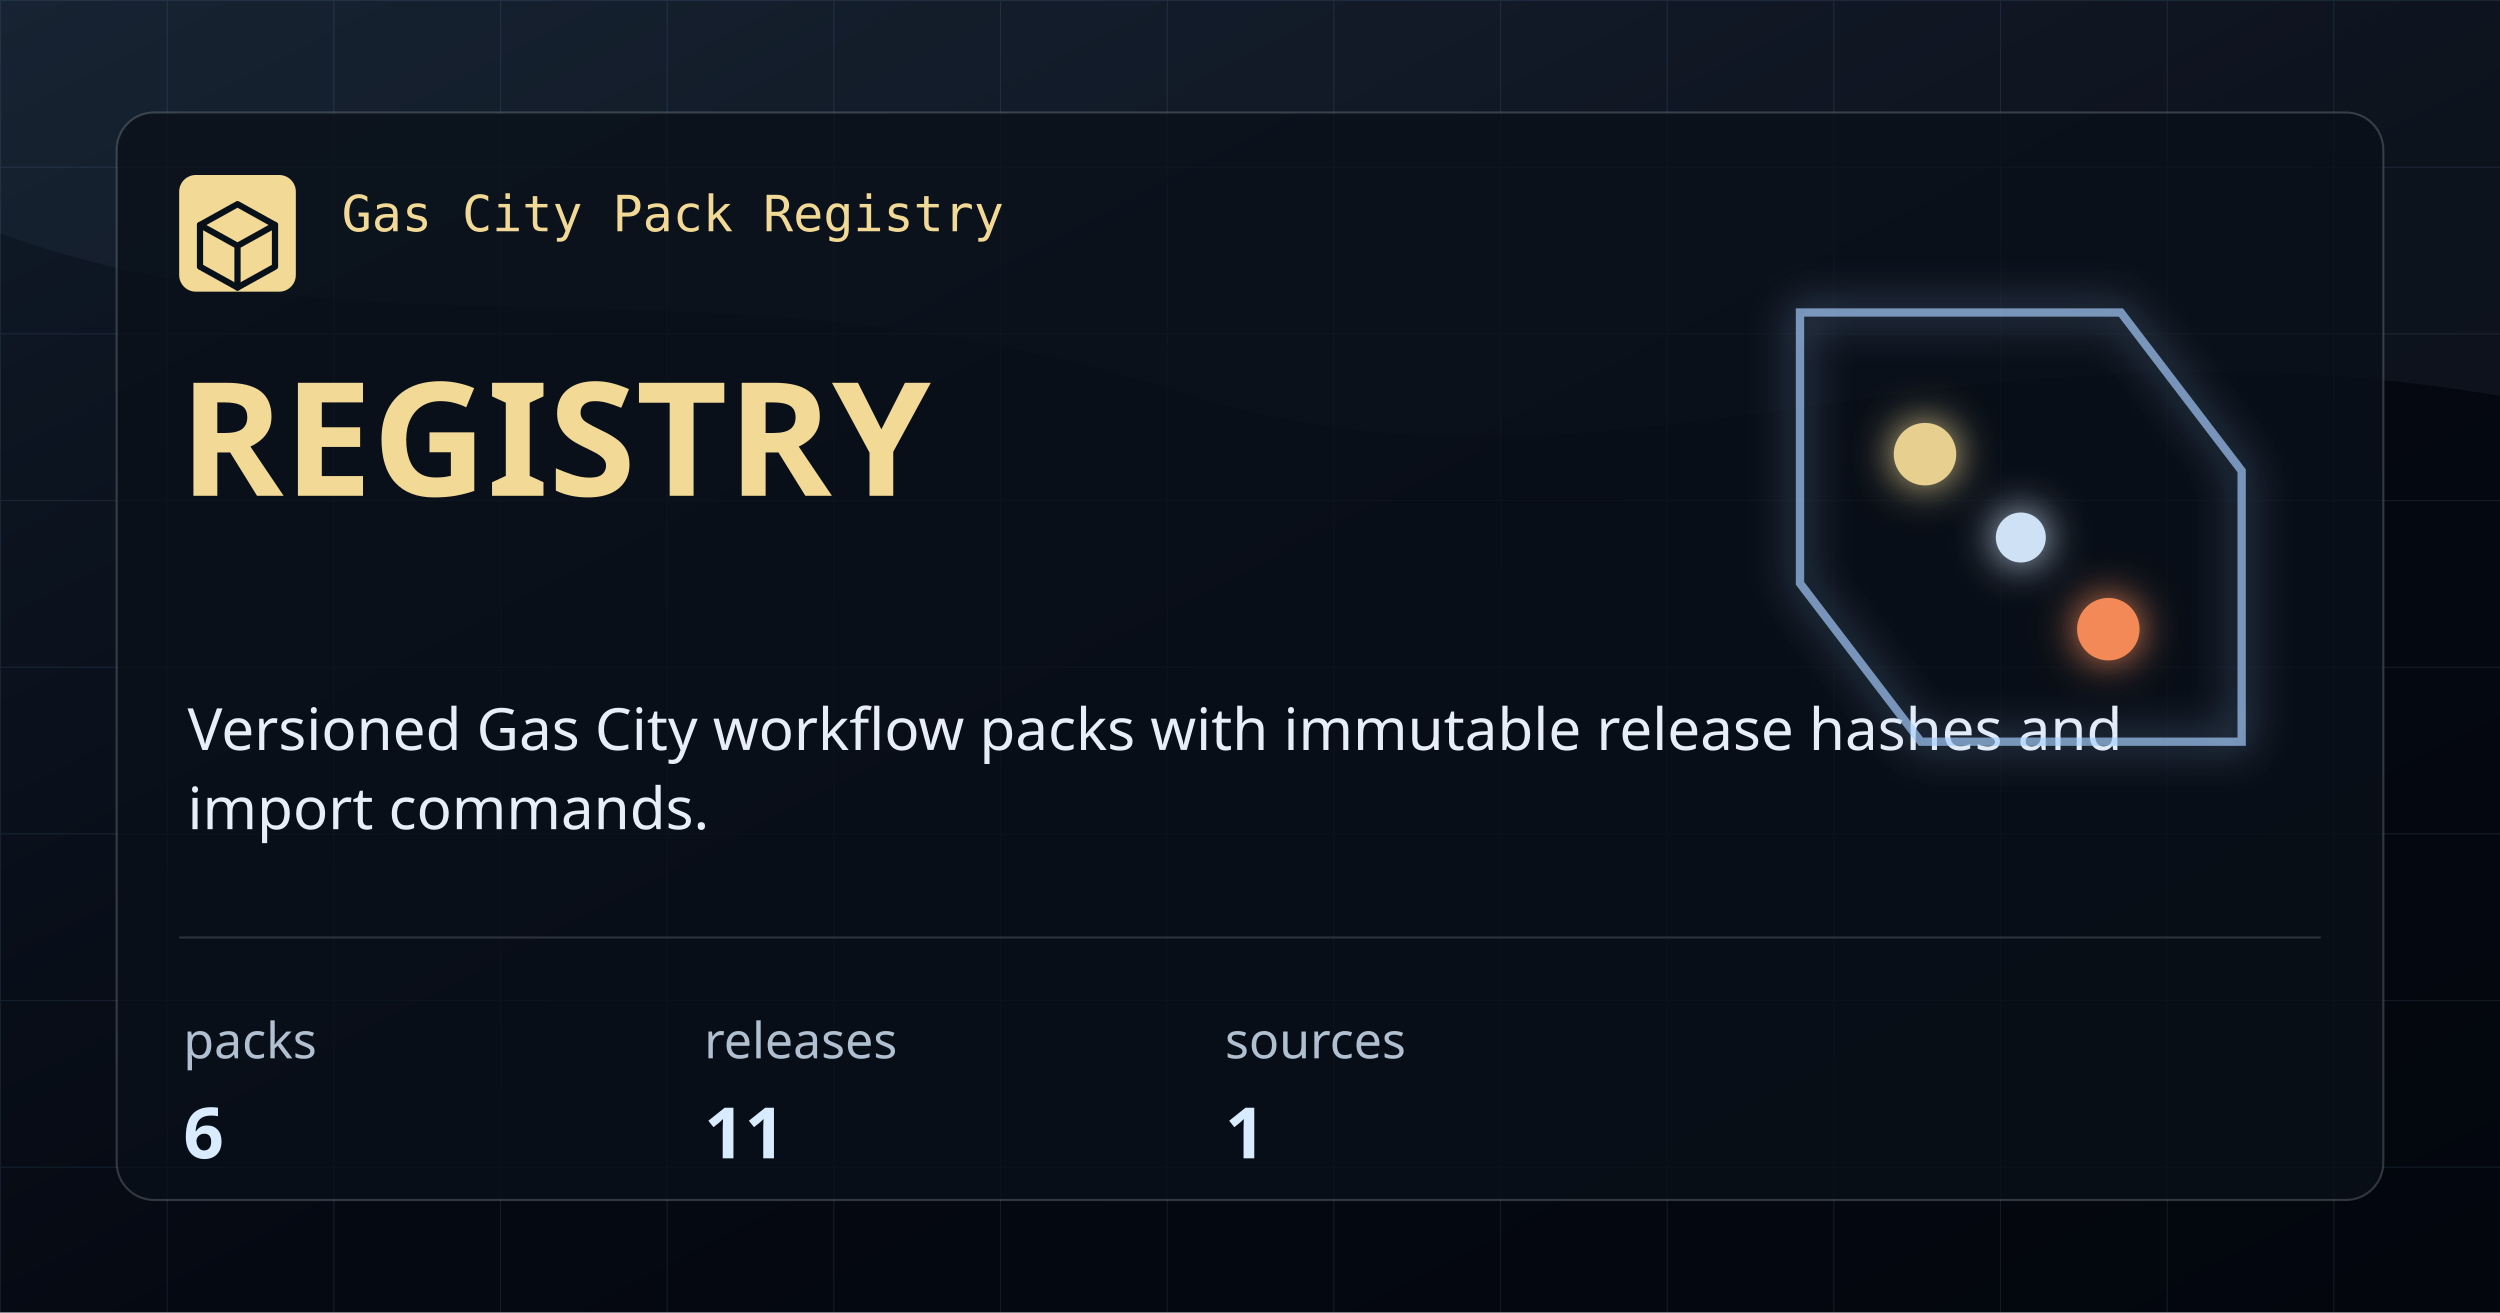
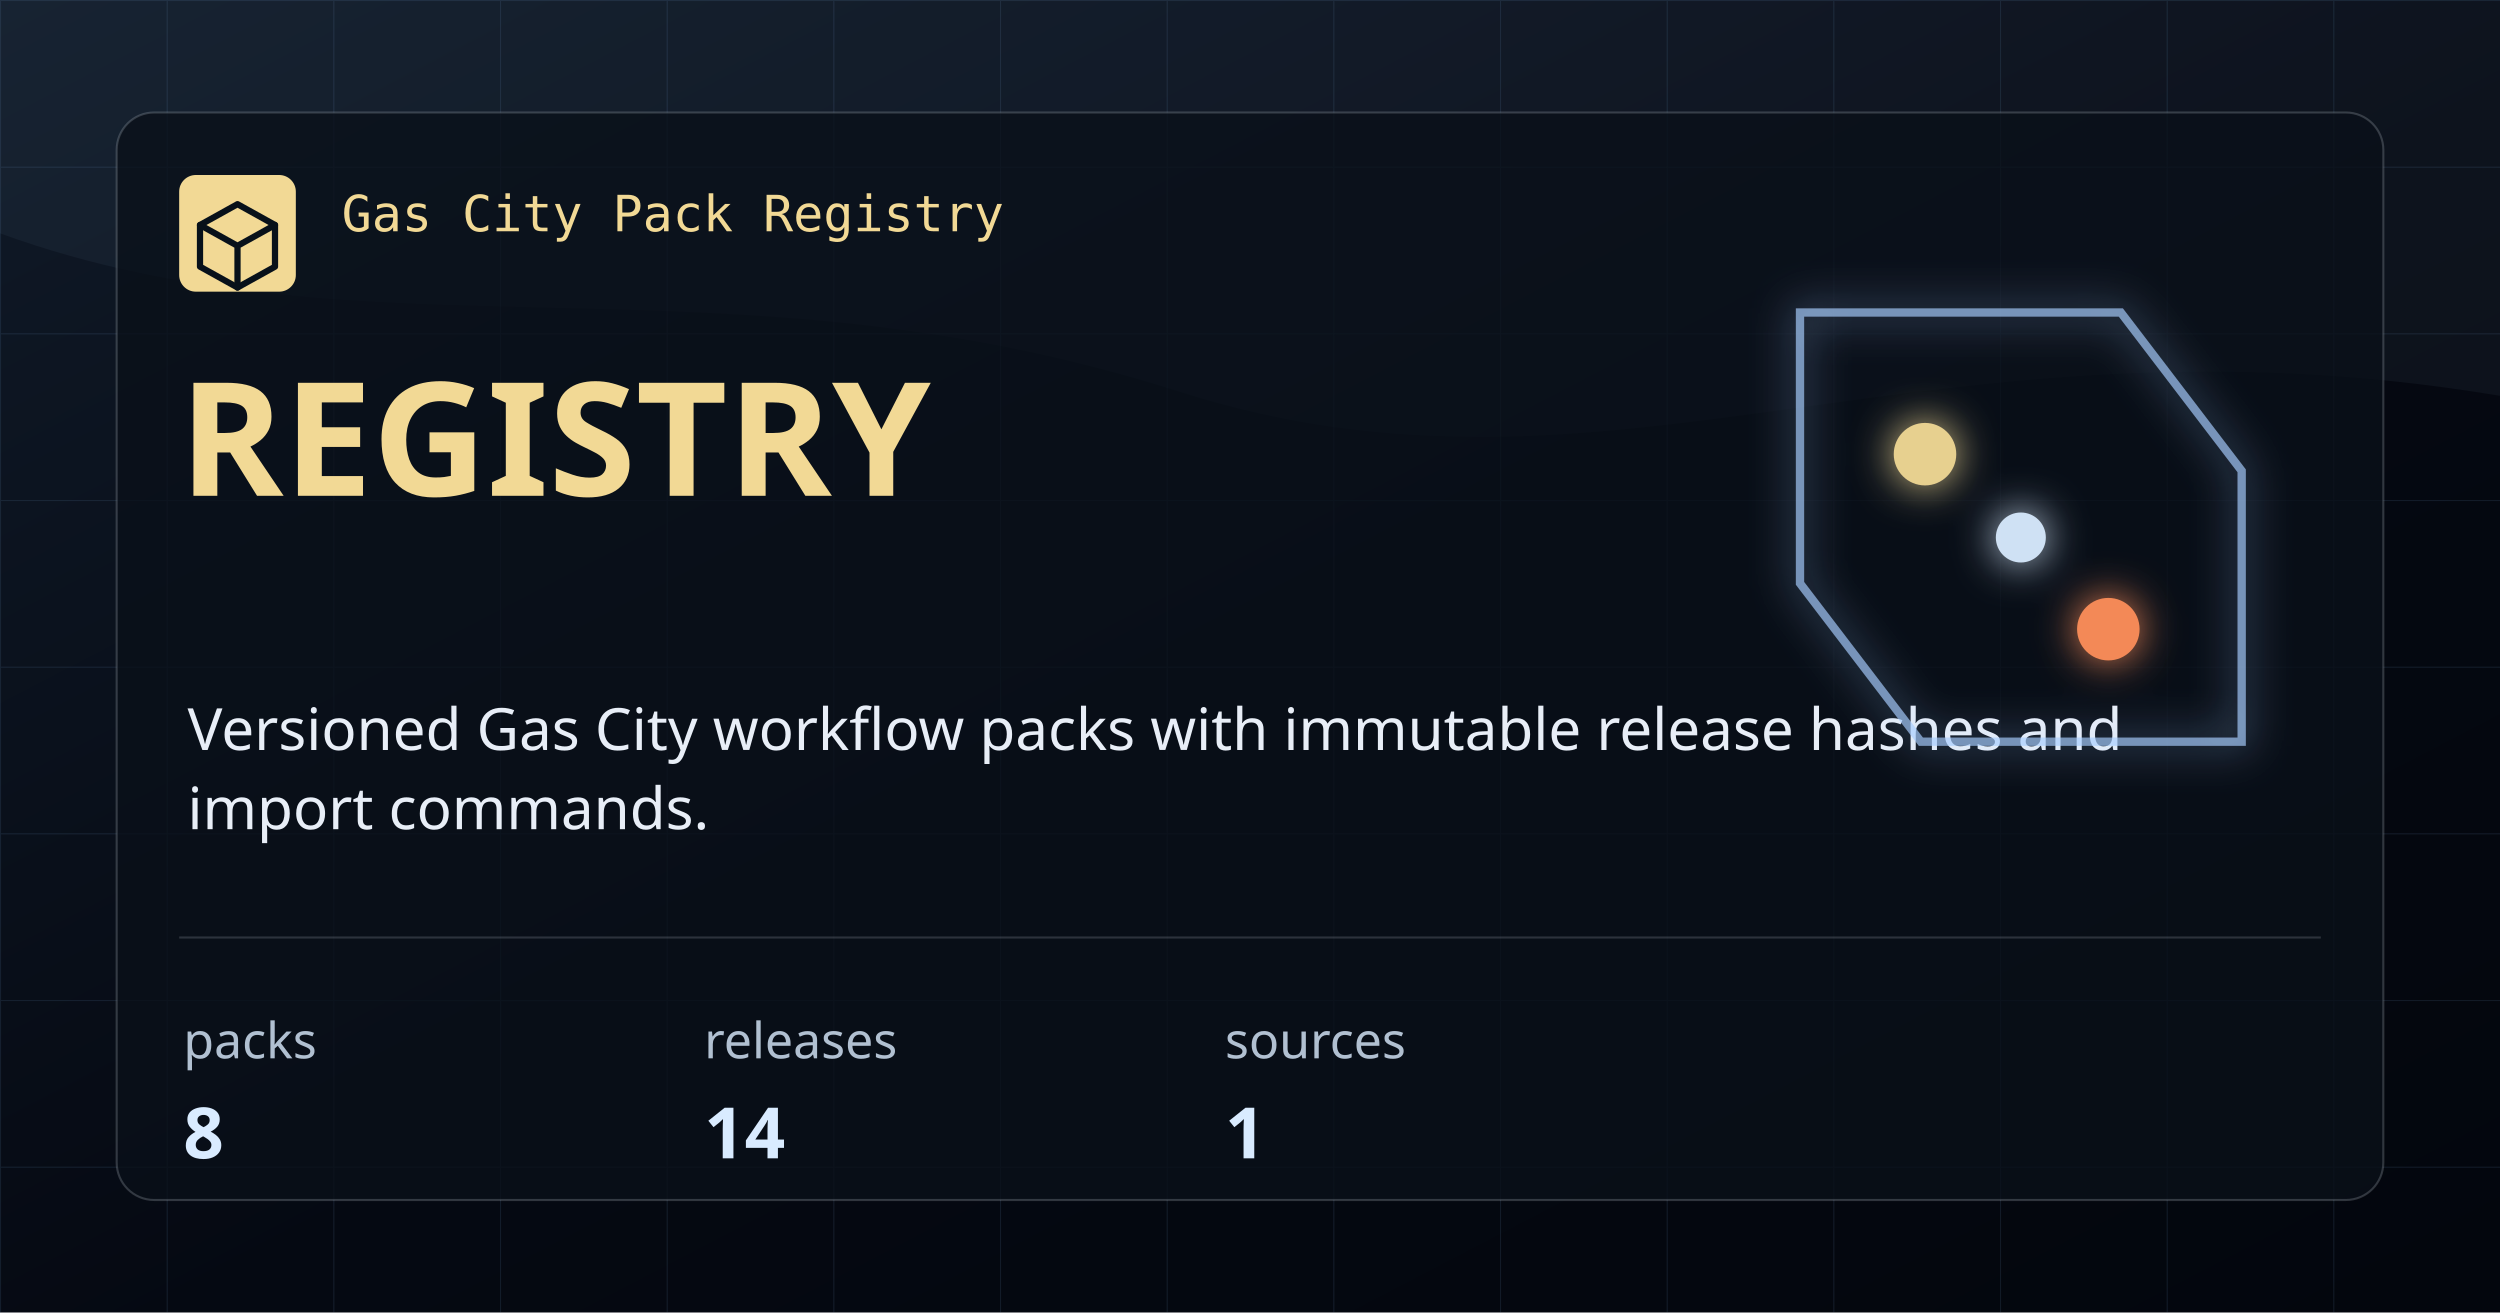
<svg xmlns="http://www.w3.org/2000/svg" width="1200" height="630" viewBox="0 0 1200 630" role="img" aria-label="Registry">
  <defs>
    <linearGradient id="bg" x1="0" x2="1" y1="0" y2="1">
      <stop offset="0" stop-color="#101A28" />
      <stop offset="0.54" stop-color="#050912" />
      <stop offset="1" stop-color="#03060D" />
    </linearGradient>
    <pattern id="grid" width="80" height="80" patternUnits="userSpaceOnUse">
      <path d="M 80 0 L 0 0 0 80" fill="none" stroke="#7CAADE" stroke-opacity="0.12" stroke-width="1" />
    </pattern>
    <filter id="glow" x="-20%" y="-20%" width="140%" height="140%">
      <feGaussianBlur stdDeviation="10" result="blur" />
      <feMerge>
        <feMergeNode in="blur" />
        <feMergeNode in="SourceGraphic" />
      </feMerge>
    </filter>
  </defs>
  <rect width="1200" height="630" fill="url(#bg)" />
  <rect width="1200" height="630" fill="url(#grid)" />
  <path d="M0 0 H1200 V190 C925 144 772 254 566 188 C348 118 176 176 0 112 Z" fill="#A9CEFF" fill-opacity="0.05" />
  <rect x="56" y="54" width="1088" height="522" rx="18" fill="#0A1019" fill-opacity="0.78" stroke="#CED7E2" stroke-opacity="0.22" />
  <rect x="86" y="84" width="56" height="56" rx="8" fill="#F2D995" />
  <path d="M114 98 L132 108 V128 L114 138 L96 128 V108 Z" fill="none" stroke="#08111A" stroke-width="3" stroke-linejoin="round" />
  <path d="M96 108 L114 118 L132 108 M114 118 V138" fill="none" stroke="#08111A" stroke-width="3" stroke-linecap="round" stroke-linejoin="round" />
  <text x="164" y="111" fill="#F2D995" font-family="IBM Plex Mono, monospace" font-size="24" font-weight="500">Gas City Pack Registry</text>
  <text x="86" y="238" fill="#F2D995" font-family="Syncopate, sans-serif" font-size="76" font-weight="700">REGISTRY</text>
  <text x="90" y="360" fill="#E8EEF7" font-family="Saira, sans-serif" font-size="28" font-weight="400">Versioned Gas City workflow packs with immutable release hashes and</text>
  <text x="90" y="398" fill="#E8EEF7" font-family="Saira, sans-serif" font-size="28" font-weight="400">import commands.</text>
  <path d="M86 450 H1114" stroke="#CED7E2" stroke-opacity="0.18" />
  <g>
    <text x="88" y="508" fill="#B1C0D1" font-family="Saira, sans-serif" font-size="24">packs</text>
-     <text x="88" y="556" fill="#D9EBFF" font-family="Syncopate, sans-serif" font-size="34" font-weight="700">6</text>
+     <text x="88" y="556" fill="#D9EBFF" font-family="Syncopate, sans-serif" font-size="34" font-weight="700">8</text>
  </g>
  <g>
    <text x="338" y="508" fill="#B1C0D1" font-family="Saira, sans-serif" font-size="24">releases</text>
-     <text x="338" y="556" fill="#D9EBFF" font-family="Syncopate, sans-serif" font-size="34" font-weight="700">11</text>
+     <text x="338" y="556" fill="#D9EBFF" font-family="Syncopate, sans-serif" font-size="34" font-weight="700">14</text>
  </g>
  <g>
    <text x="588" y="508" fill="#B1C0D1" font-family="Saira, sans-serif" font-size="24">sources</text>
    <text x="588" y="556" fill="#D9EBFF" font-family="Syncopate, sans-serif" font-size="34" font-weight="700">1</text>
  </g>
  <g filter="url(#glow)" opacity="0.95">
    <path d="M864 150 H1018 L1076 226 V356 H922 L864 280 Z" fill="none" stroke="#A9CEFF" stroke-opacity="0.7" stroke-width="4" />
    <circle cx="924" cy="218" r="15" fill="#F2D995" />
    <circle cx="1012" cy="302" r="15" fill="#FF8F5A" />
    <circle cx="970" cy="258" r="12" fill="#D9EBFF" />
  </g>
</svg>
